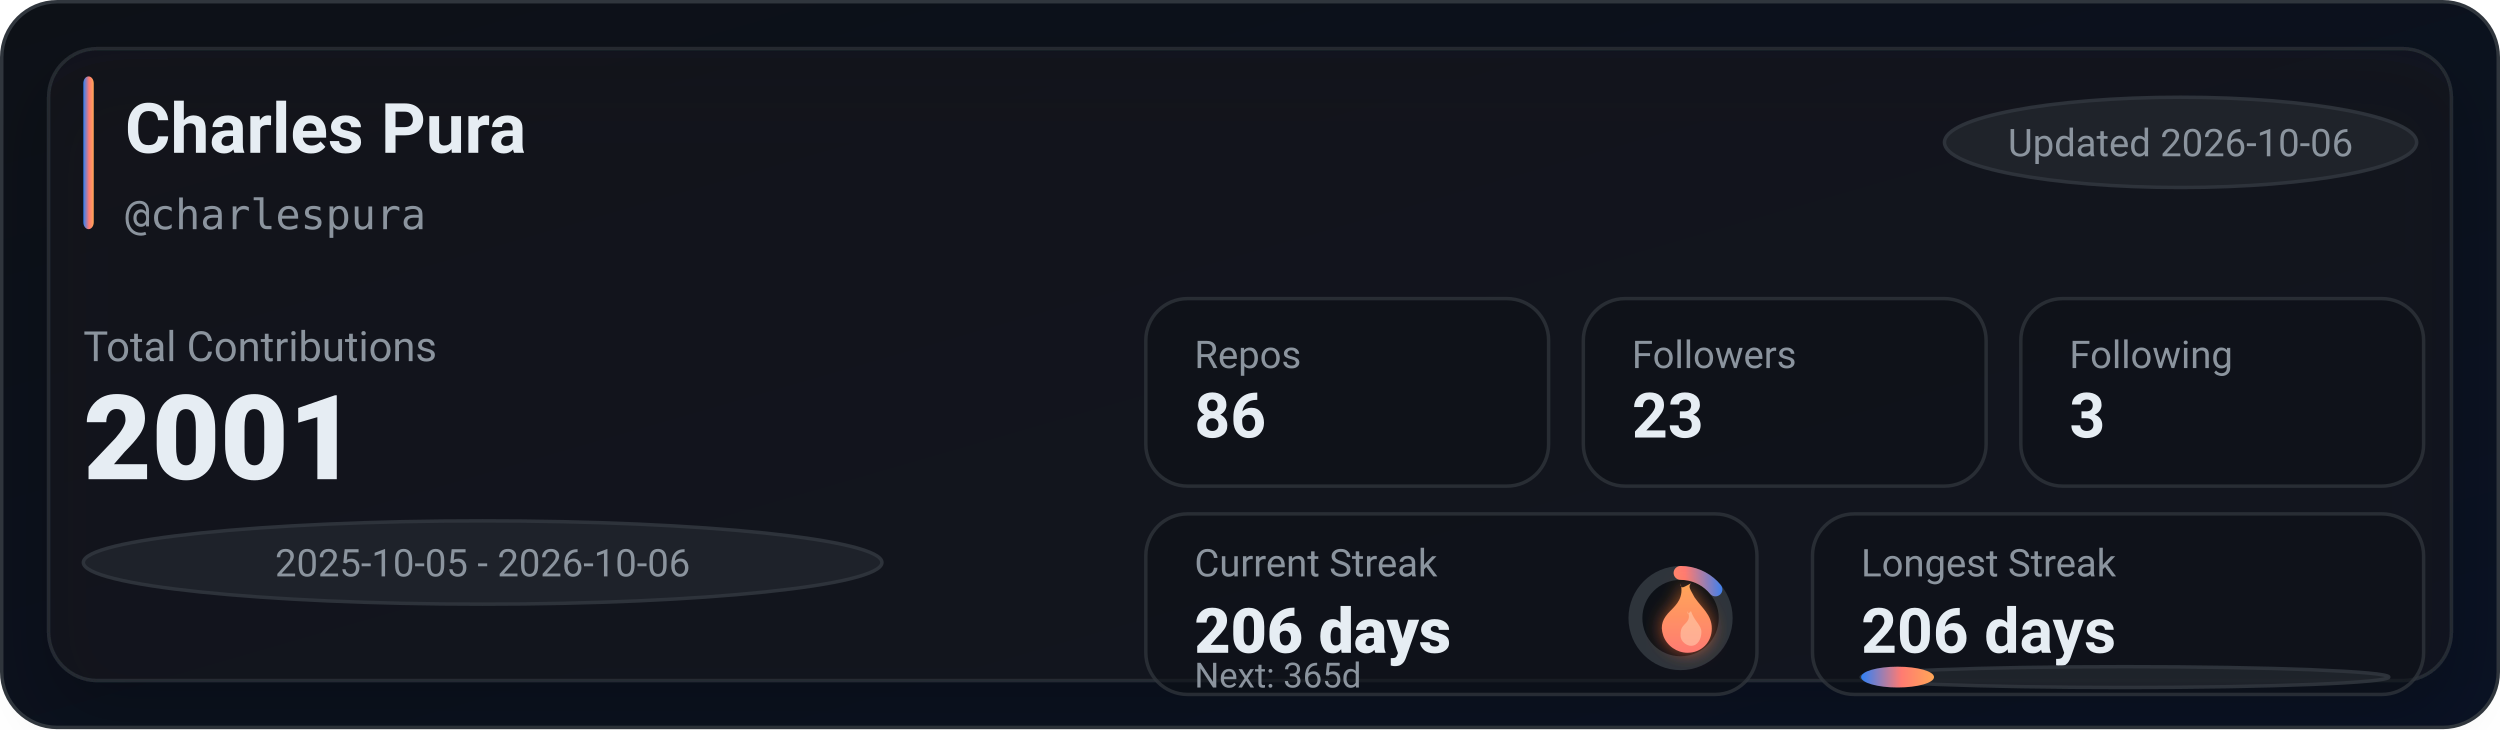
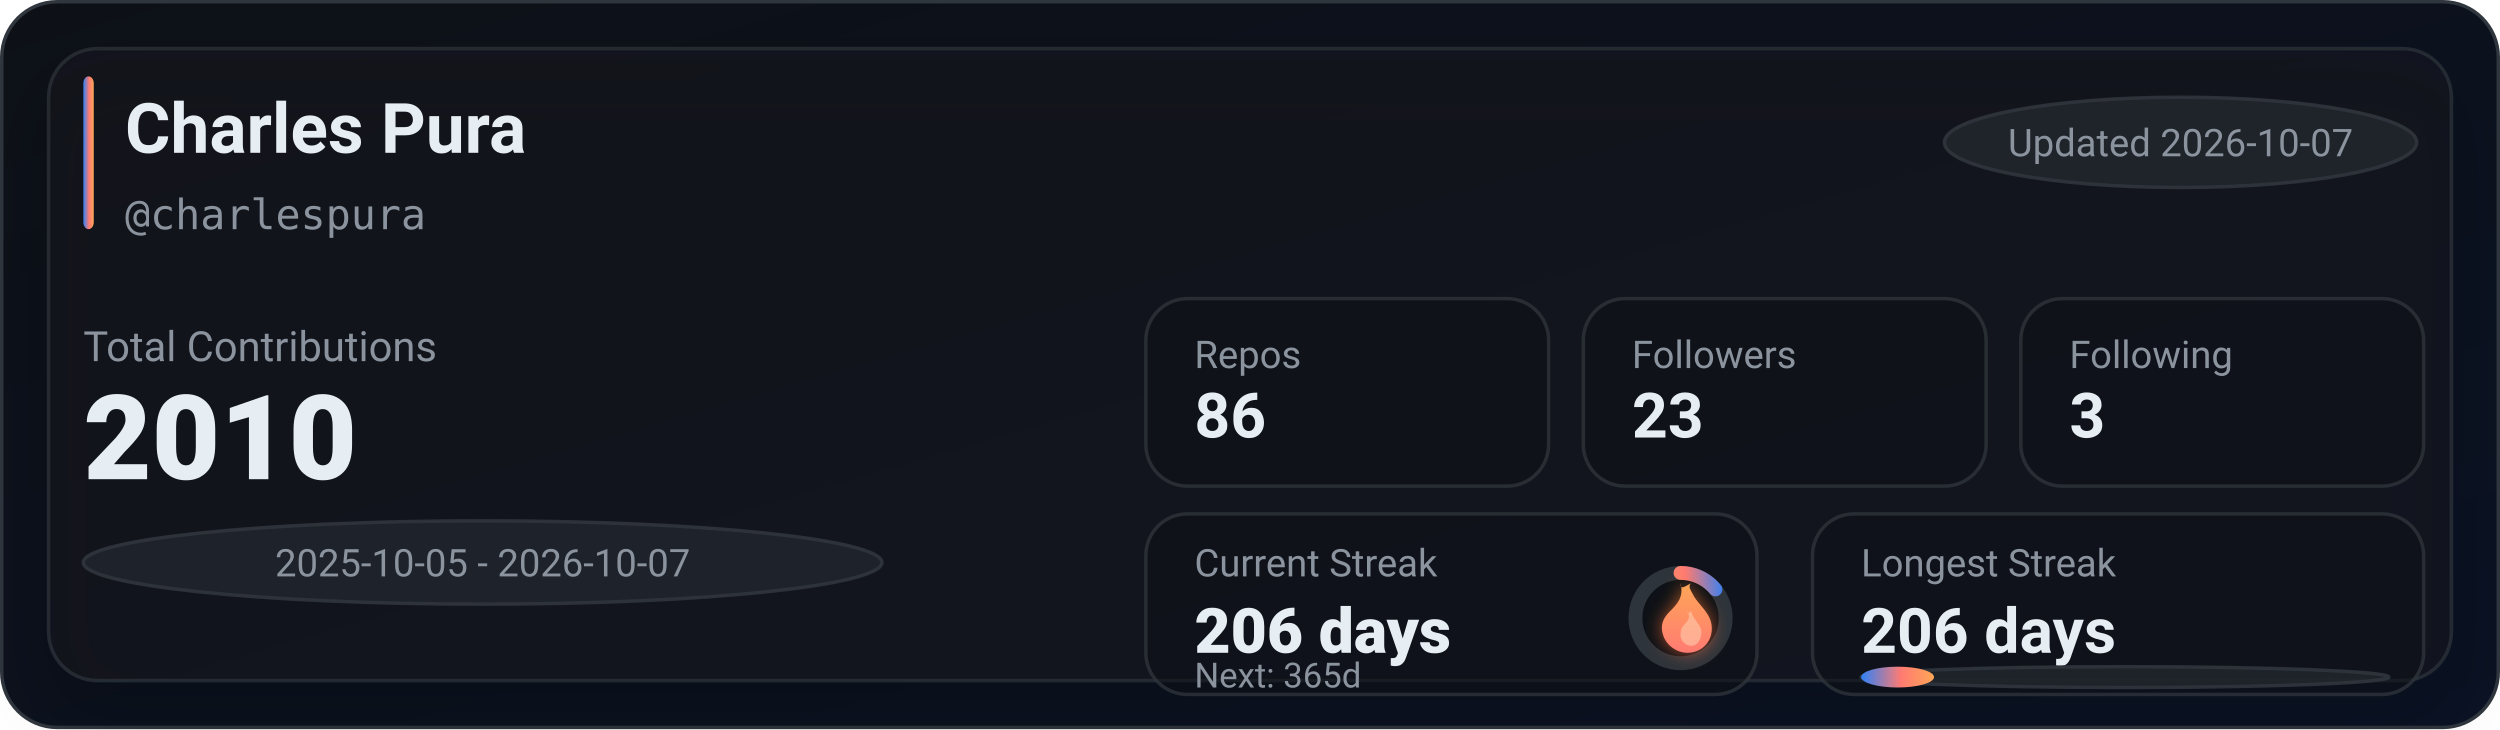
<svg xmlns="http://www.w3.org/2000/svg" width="720" height="210" viewBox="0 0 720 210" role="img" aria-label="GitHub stats for charlespura">
  <defs>
    <linearGradient id="bg" x1="0" y1="0" x2="1" y2="1">
      <stop offset="0%" stop-color="#0d1117" />
      <stop offset="100%" stop-color="#0a1224" />
    </linearGradient>
    <linearGradient id="accent" x1="0" y1="0" x2="1" y2="0">
      <stop offset="0%" stop-color="#2f81f7" />
      <stop offset="55%" stop-color="#ff7b72" />
      <stop offset="100%" stop-color="#ffa657" />
    </linearGradient>
    <linearGradient id="accentV" x1="0" y1="0" x2="0" y2="1">
      <stop offset="0%" stop-color="#ffa657" />
      <stop offset="55%" stop-color="#ff7b72" />
      <stop offset="100%" stop-color="#2f81f7" />
    </linearGradient>
    <linearGradient id="fire" x1="0" y1="0" x2="0" y2="1">
      <stop offset="0%" stop-color="#ffa657" />
      <stop offset="100%" stop-color="#ff7b72" />
    </linearGradient>
    <filter id="glow" x="-30%" y="-30%" width="160%" height="160%">
      <feGaussianBlur stdDeviation="2.5" result="blur" />
      <feColorMatrix in="blur" type="matrix" values="           1 0 0 0 0           0 0.6 0 0 0           0 0 0.2 0 0           0 0 0 0.65 0" result="colored" />
      <feMerge>
        <feMergeNode in="colored" />
        <feMergeNode in="SourceGraphic" />
      </feMerge>
    </filter>
    <filter id="softShadow" x="-30%" y="-30%" width="160%" height="160%">
      <feDropShadow dx="0" dy="10" stdDeviation="10" flood-color="#000000" flood-opacity="0.35" />
    </filter>
  </defs>
  <rect x="0.5" y="0.5" width="719" height="209" rx="16" fill="url(#bg)" stroke="#30363d" />
  <g filter="url(#softShadow)">
    <rect x="14" y="14" width="692" height="182" rx="14" fill="rgba(22,27,34,0.55)" stroke="rgba(48,54,61,0.65)" />
  </g>
  <rect x="24" y="22" width="3" height="44" rx="2" fill="url(#accent)" />
  <text x="36" y="44" fill="#e6edf3" font-family="ui-sans-serif,system-ui,-apple-system,Segoe UI,Roboto,Helvetica,Arial" font-size="20" font-weight="780">Charles Pura</text>
  <text x="36" y="66" fill="#8b949e" font-family="ui-monospace,SFMono-Regular,Menlo,Monaco,Consolas,monospace" font-size="12">@charlespura</text>
  <g transform="translate(560, 28)">
    <rect x="0" y="0" width="136" height="26" rx="999" fill="rgba(33,38,45,0.85)" stroke="rgba(48,54,61,0.9)" />
-     <text x="68" y="17" text-anchor="middle" fill="#8b949e" font-family="ui-sans-serif,system-ui,-apple-system,Segoe UI,Roboto,Helvetica,Arial" font-size="11">Updated 2026-10-06</text>
+     <text x="68" y="17" text-anchor="middle" fill="#8b949e" font-family="ui-sans-serif,system-ui,-apple-system,Segoe UI,Roboto,Helvetica,Arial" font-size="11">Updated 2026-10-07</text>
  </g>
  <text x="24" y="104" fill="#8b949e" font-family="ui-sans-serif,system-ui,-apple-system,Segoe UI,Roboto,Helvetica,Arial" font-size="12">Total Contributions</text>
-   <text x="24" y="138" fill="#e6edf3" font-family="ui-sans-serif,system-ui,-apple-system,Segoe UI,Roboto,Helvetica,Arial" font-size="34" font-weight="900">2001</text>
+   <text x="24" y="138" fill="#e6edf3" font-family="ui-sans-serif,system-ui,-apple-system,Segoe UI,Roboto,Helvetica,Arial" font-size="34" font-weight="900">2010</text>
  <g transform="translate(24, 150)">
    <rect x="0" y="0" width="230" height="24" rx="999" fill="rgba(33,38,45,0.8)" stroke="rgba(48,54,61,0.9)" />
-     <text x="115" y="16" text-anchor="middle" fill="#8b949e" font-family="ui-sans-serif,system-ui,-apple-system,Segoe UI,Roboto,Helvetica,Arial" font-size="11">2025-10-05 - 2026-10-06</text>
+     <text x="115" y="16" text-anchor="middle" fill="#8b949e" font-family="ui-sans-serif,system-ui,-apple-system,Segoe UI,Roboto,Helvetica,Arial" font-size="11">2025-10-05 - 2026-10-07</text>
  </g>
  <g transform="translate(330, 86)">
    <rect x="0" y="0" width="116" height="54" rx="12" fill="rgba(13,17,23,0.55)" stroke="rgba(48,54,61,0.75)" />
    <rect x="126" y="0" width="116" height="54" rx="12" fill="rgba(13,17,23,0.55)" stroke="rgba(48,54,61,0.75)" />
    <rect x="252" y="0" width="116" height="54" rx="12" fill="rgba(13,17,23,0.55)" stroke="rgba(48,54,61,0.75)" />
    <text x="14" y="20" fill="#8b949e" font-family="ui-sans-serif,system-ui,-apple-system,Segoe UI,Roboto,Helvetica,Arial" font-size="11">Repos</text>
    <text x="14" y="40" fill="#e6edf3" font-family="ui-sans-serif,system-ui,-apple-system,Segoe UI,Roboto,Helvetica,Arial" font-size="18" font-weight="780">86</text>
    <text x="140" y="20" fill="#8b949e" font-family="ui-sans-serif,system-ui,-apple-system,Segoe UI,Roboto,Helvetica,Arial" font-size="11">Followers</text>
    <text x="140" y="40" fill="#e6edf3" font-family="ui-sans-serif,system-ui,-apple-system,Segoe UI,Roboto,Helvetica,Arial" font-size="18" font-weight="780">23</text>
    <text x="266" y="20" fill="#8b949e" font-family="ui-sans-serif,system-ui,-apple-system,Segoe UI,Roboto,Helvetica,Arial" font-size="11">Following</text>
    <text x="266" y="40" fill="#e6edf3" font-family="ui-sans-serif,system-ui,-apple-system,Segoe UI,Roboto,Helvetica,Arial" font-size="18" font-weight="780">3</text>
  </g>
  <g transform="translate(330, 148)">
    <rect x="0" y="0" width="176" height="52" rx="12" fill="rgba(13,17,23,0.55)" stroke="rgba(48,54,61,0.75)" />
    <rect x="192" y="0" width="176" height="52" rx="12" fill="rgba(13,17,23,0.55)" stroke="rgba(48,54,61,0.75)" />
    <text x="14" y="18" fill="#8b949e" font-family="ui-sans-serif,system-ui,-apple-system,Segoe UI,Roboto,Helvetica,Arial" font-size="11">Current Streak</text>
    <text x="14" y="40" fill="#e6edf3" font-family="ui-sans-serif,system-ui,-apple-system,Segoe UI,Roboto,Helvetica,Arial" font-size="18" font-weight="860">206 days</text>
    <g transform="translate(154, 30)">
      <circle cx="0" cy="0" r="13" fill="rgba(13,17,23,0.85)" stroke="rgba(48,54,61,0.95)" stroke-width="4" />
      <circle cx="0" cy="0" r="13" fill="none" stroke="url(#accentV)" stroke-width="4" stroke-linecap="round" stroke-dasharray="11.48 70.2" transform="rotate(-90)" />
      <g transform="translate(-10, -12)" filter="url(#glow)">
        <path d="M10 2c1 4-1 6-3 8-2 2-3 4-2 7 1 3 4 5 7 5 4 0 7-3 7-7 0-4-3-6-5-9-1-2-2-3-1-4-2 1-3 2-3 0z" fill="url(#fire)" />
        <path d="M12 10c1 2 0 3-1 4-1 1-1 2-1 3 0 2 2 3 3 3 2 0 3-2 3-4 0-2-2-3-3-6-1 1-1 1-1 0z" fill="#ffd1b3" opacity="0.55" />
      </g>
    </g>
    <text x="14" y="50" fill="#8b949e" font-family="ui-sans-serif,system-ui,-apple-system,Segoe UI,Roboto,Helvetica,Arial" font-size="10">Next: 365d</text>
    <text x="206" y="18" fill="#8b949e" font-family="ui-sans-serif,system-ui,-apple-system,Segoe UI,Roboto,Helvetica,Arial" font-size="11">Longest Streak</text>
    <text x="206" y="40" fill="#e6edf3" font-family="ui-sans-serif,system-ui,-apple-system,Segoe UI,Roboto,Helvetica,Arial" font-size="18" font-weight="780">206 days</text>
    <rect x="206" y="44" width="152" height="6" rx="999" fill="rgba(33,38,45,0.85)" stroke="rgba(48,54,61,0.9)" />
    <rect x="206" y="44" width="21" height="6" rx="999" fill="url(#accent)" />
  </g>
</svg>
